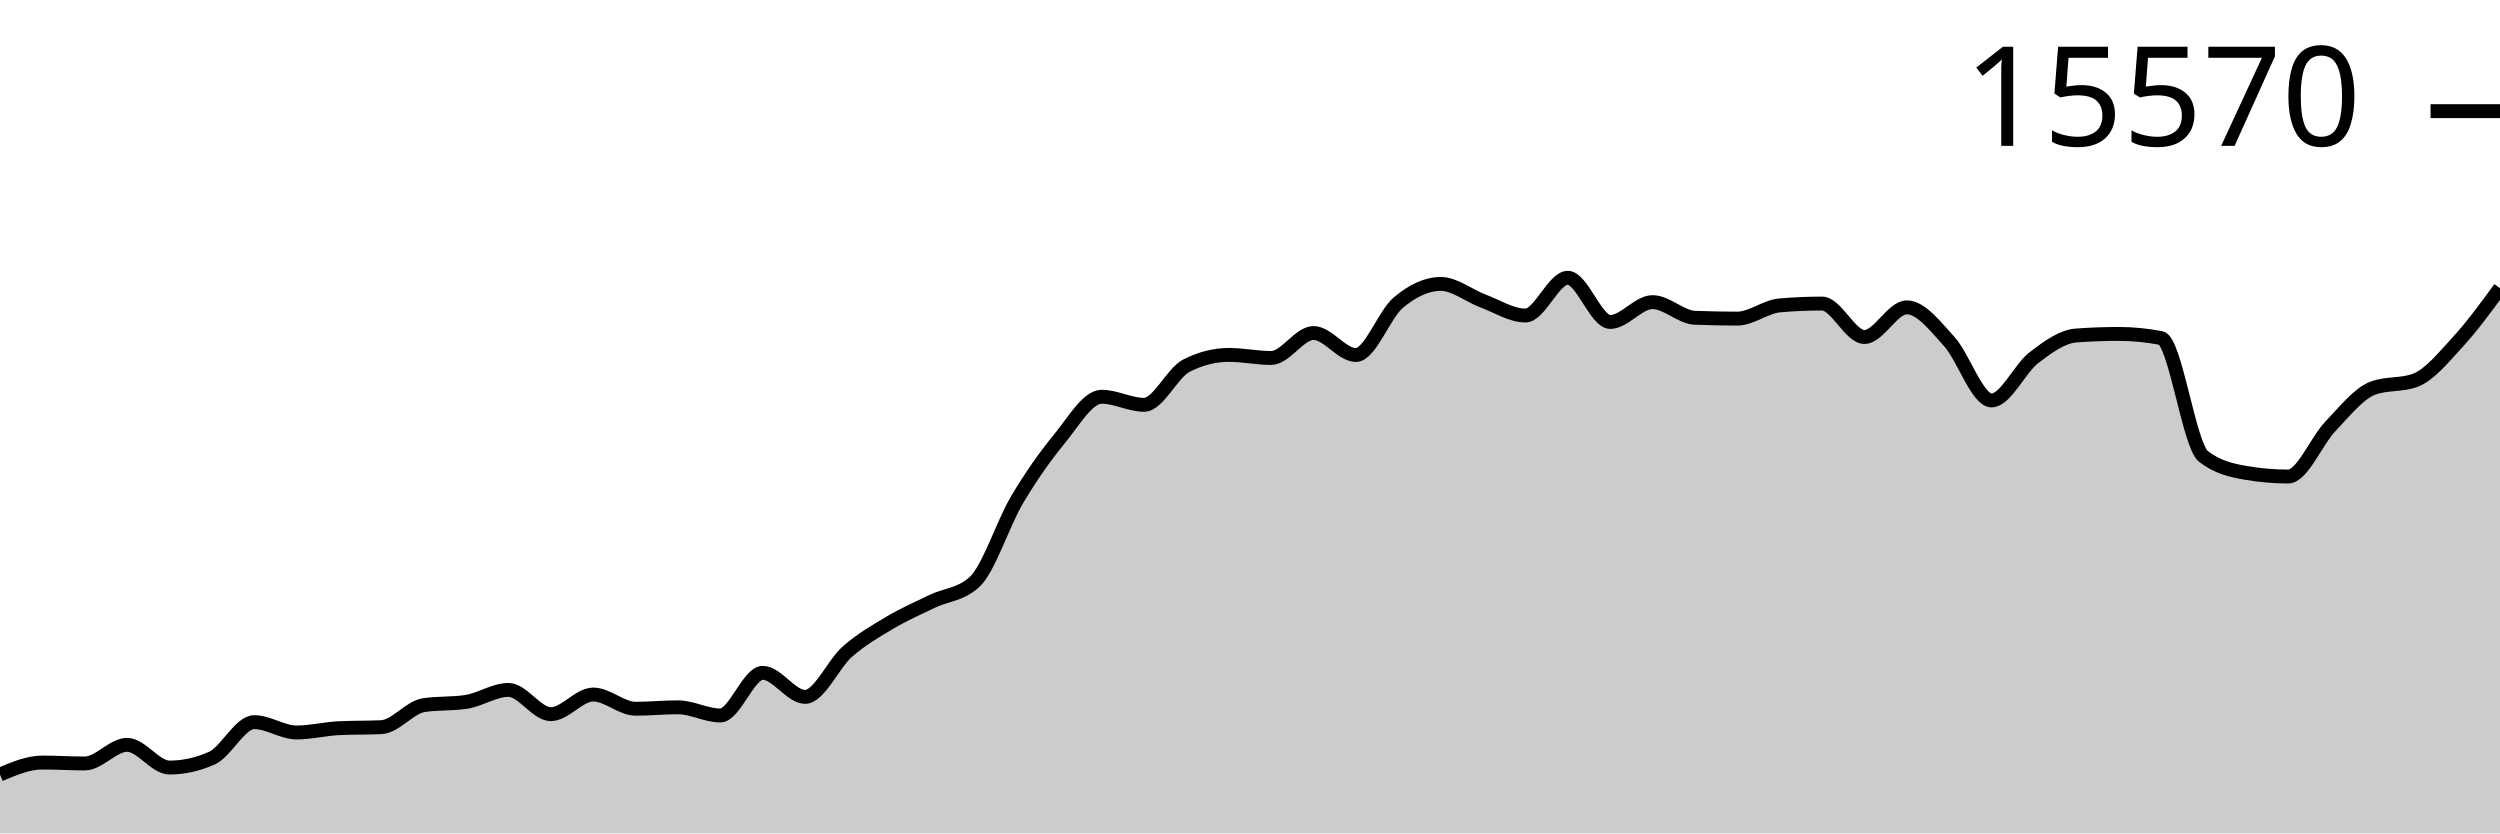
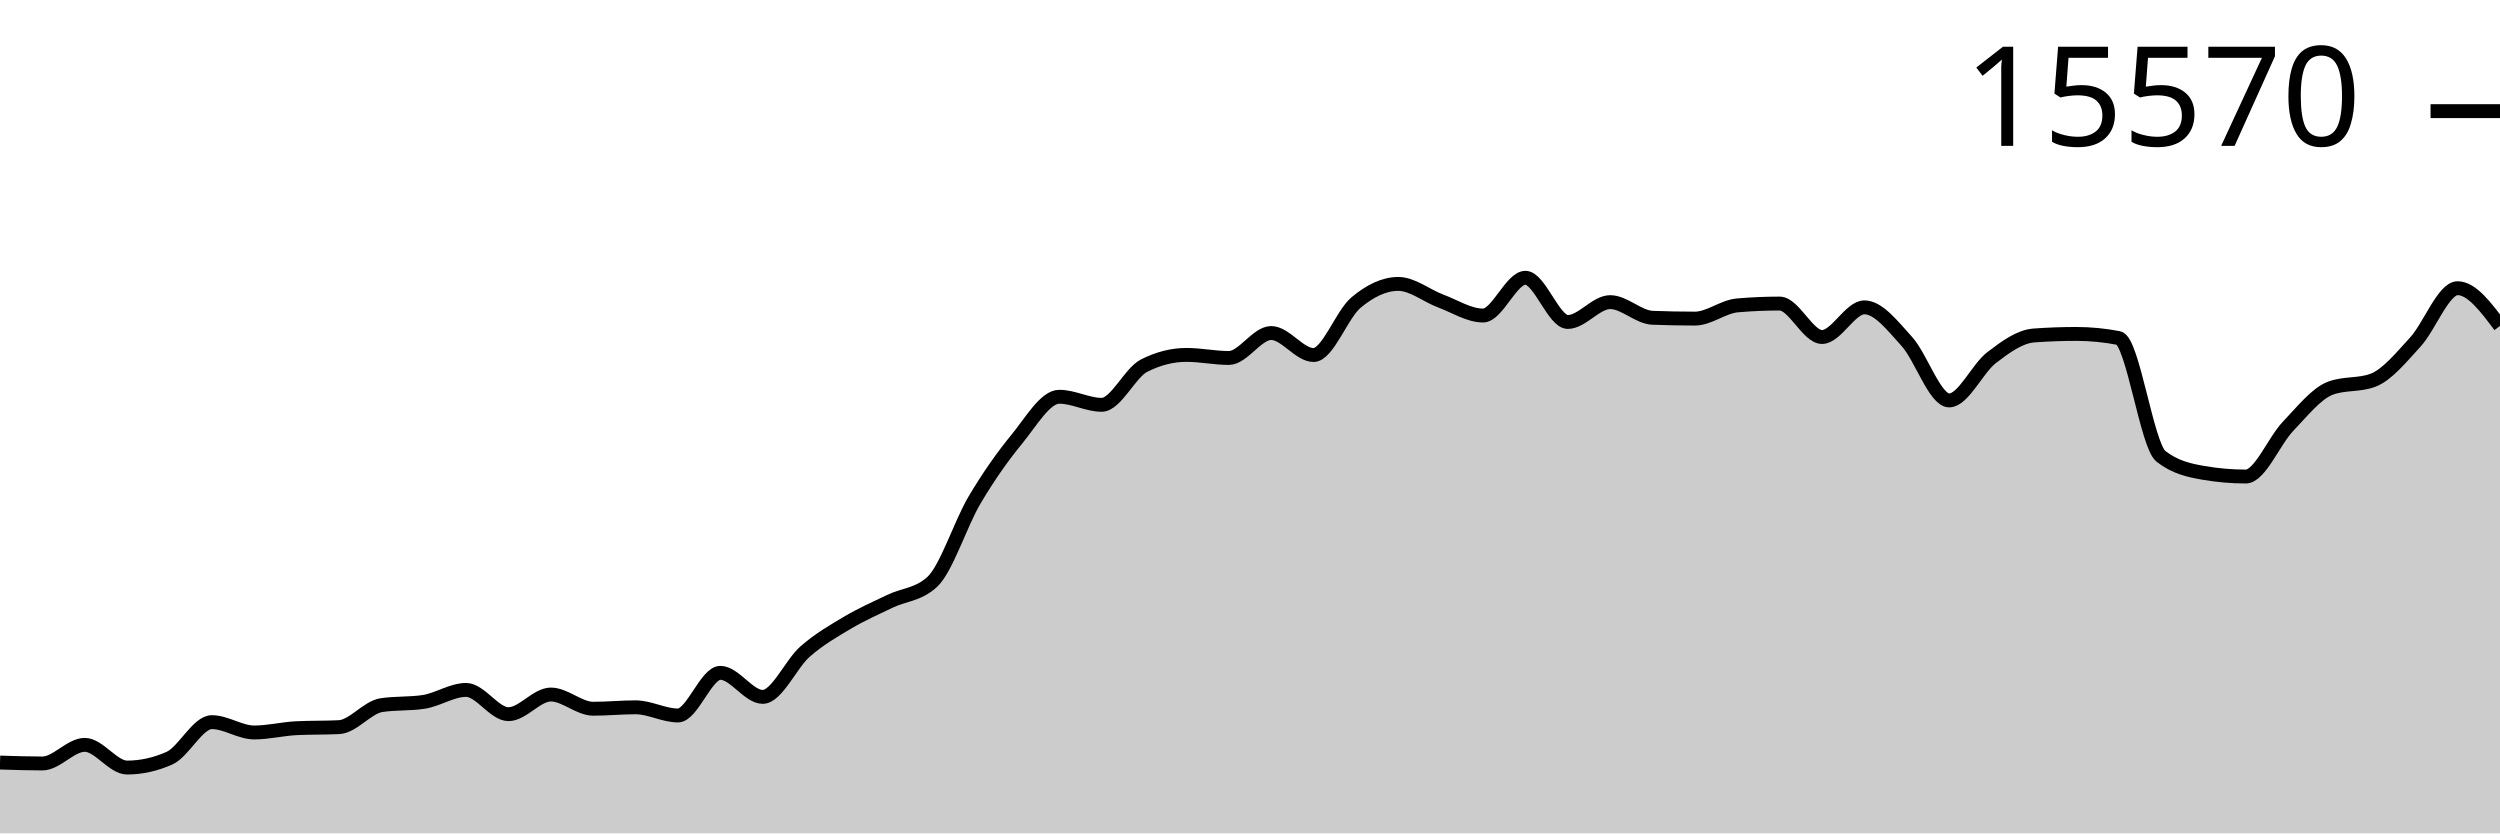
<svg xmlns="http://www.w3.org/2000/svg" viewBox="0 0 180 60">
  <g transform="translate(0,20)">
-     <path class="area" fill="rgba(0, 0, 0, 0.2)" d="M0,35.765C1.017,35.334,2.034,34.903,3.051,34.903C4.068,34.903,5.085,34.97,6.102,34.97C7.119,34.97,8.136,33.629,9.153,33.629C10.169,33.629,11.186,35.264,12.203,35.264C13.22,35.264,14.237,35.038,15.254,34.587C16.271,34.135,17.288,31.994,18.305,31.994C19.322,31.994,20.339,32.738,21.356,32.738C22.373,32.738,23.39,32.478,24.407,32.429C25.424,32.38,26.441,32.404,27.458,32.355C28.475,32.306,29.492,30.929,30.508,30.771C31.525,30.614,32.542,30.693,33.559,30.536C34.576,30.379,35.593,29.674,36.61,29.674C37.627,29.674,38.644,31.42,39.661,31.42C40.678,31.42,41.695,30.006,42.712,30.006C43.729,30.006,44.746,31.029,45.763,31.029C46.78,31.029,47.797,30.926,48.814,30.926C49.831,30.926,50.847,31.515,51.864,31.515C52.881,31.515,53.898,28.444,54.915,28.444C55.932,28.444,56.949,30.175,57.966,30.175C58.983,30.175,60,27.802,61.017,26.912C62.034,26.022,63.051,25.438,64.068,24.835C65.085,24.232,66.102,23.786,67.119,23.296C68.136,22.806,69.153,22.829,70.169,21.897C71.186,20.964,72.203,17.712,73.22,15.997C74.237,14.282,75.254,12.846,76.271,11.607C77.288,10.369,78.305,8.566,79.322,8.566C80.339,8.566,81.356,9.147,82.373,9.147C83.39,9.147,84.407,6.842,85.424,6.327C86.441,5.811,87.458,5.553,88.475,5.553C89.492,5.553,90.508,5.774,91.525,5.774C92.542,5.774,93.559,3.977,94.576,3.977C95.593,3.977,96.61,5.561,97.627,5.561C98.644,5.561,99.661,2.643,100.678,1.79C101.695,0.937,102.712,0.442,103.729,0.442C104.746,0.442,105.763,1.293,106.78,1.672C107.797,2.051,108.814,2.718,109.831,2.718C110.847,2.718,111.864,0,112.881,0C113.898,0,114.915,3.182,115.932,3.182C116.949,3.182,117.966,1.753,118.983,1.753C120,1.753,121.017,2.84,122.034,2.88C123.051,2.919,124.068,2.939,125.085,2.939C126.102,2.939,127.119,2.077,128.136,1.989C129.153,1.9,130.169,1.856,131.186,1.856C132.203,1.856,133.22,4.264,134.237,4.264C135.254,4.264,136.271,2.129,137.288,2.129C138.305,2.129,139.322,3.464,140.339,4.581C141.356,5.698,142.373,8.831,143.39,8.831C144.407,8.831,145.424,6.532,146.441,5.752C147.458,4.973,148.475,4.228,149.492,4.154C150.508,4.08,151.525,4.043,152.542,4.043C153.559,4.043,154.576,4.142,155.593,4.338C156.61,4.534,157.627,12.069,158.644,12.86C159.661,13.65,160.678,13.869,161.695,14.045C162.712,14.222,163.729,14.31,164.746,14.31C165.763,14.31,166.78,11.747,167.797,10.687C168.814,9.626,169.831,8.325,170.847,7.947C171.864,7.569,172.881,7.758,173.898,7.38C174.915,7.002,175.932,5.737,176.949,4.633C177.966,3.528,178.983,2.14,180,0.751L180,40C178.983,40,177.966,40,176.949,40C175.932,40,174.915,40,173.898,40C172.881,40,171.864,40,170.847,40C169.831,40,168.814,40,167.797,40C166.78,40,165.763,40,164.746,40C163.729,40,162.712,40,161.695,40C160.678,40,159.661,40,158.644,40C157.627,40,156.61,40,155.593,40C154.576,40,153.559,40,152.542,40C151.525,40,150.508,40,149.492,40C148.475,40,147.458,40,146.441,40C145.424,40,144.407,40,143.39,40C142.373,40,141.356,40,140.339,40C139.322,40,138.305,40,137.288,40C136.271,40,135.254,40,134.237,40C133.22,40,132.203,40,131.186,40C130.169,40,129.153,40,128.136,40C127.119,40,126.102,40,125.085,40C124.068,40,123.051,40,122.034,40C121.017,40,120,40,118.983,40C117.966,40,116.949,40,115.932,40C114.915,40,113.898,40,112.881,40C111.864,40,110.847,40,109.831,40C108.814,40,107.797,40,106.78,40C105.763,40,104.746,40,103.729,40C102.712,40,101.695,40,100.678,40C99.661,40,98.644,40,97.627,40C96.61,40,95.593,40,94.576,40C93.559,40,92.542,40,91.525,40C90.508,40,89.492,40,88.475,40C87.458,40,86.441,40,85.424,40C84.407,40,83.39,40,82.373,40C81.356,40,80.339,40,79.322,40C78.305,40,77.288,40,76.271,40C75.254,40,74.237,40,73.22,40C72.203,40,71.186,40,70.169,40C69.153,40,68.136,40,67.119,40C66.102,40,65.085,40,64.068,40C63.051,40,62.034,40,61.017,40C60,40,58.983,40,57.966,40C56.949,40,55.932,40,54.915,40C53.898,40,52.881,40,51.864,40C50.847,40,49.831,40,48.814,40C47.797,40,46.78,40,45.763,40C44.746,40,43.729,40,42.712,40C41.695,40,40.678,40,39.661,40C38.644,40,37.627,40,36.61,40C35.593,40,34.576,40,33.559,40C32.542,40,31.525,40,30.508,40C29.492,40,28.475,40,27.458,40C26.441,40,25.424,40,24.407,40C23.39,40,22.373,40,21.356,40C20.339,40,19.322,40,18.305,40C17.288,40,16.271,40,15.254,40C14.237,40,13.22,40,12.203,40C11.186,40,10.169,40,9.153,40C8.136,40,7.119,40,6.102,40C5.085,40,4.068,40,3.051,40C2.034,40,1.017,40,0,40Z" />
-     <path class="line" stroke="black" fill="none" d="M0,35.765C1.017,35.334,2.034,34.903,3.051,34.903C4.068,34.903,5.085,34.97,6.102,34.97C7.119,34.97,8.136,33.629,9.153,33.629C10.169,33.629,11.186,35.264,12.203,35.264C13.22,35.264,14.237,35.038,15.254,34.587C16.271,34.135,17.288,31.994,18.305,31.994C19.322,31.994,20.339,32.738,21.356,32.738C22.373,32.738,23.39,32.478,24.407,32.429C25.424,32.38,26.441,32.404,27.458,32.355C28.475,32.306,29.492,30.929,30.508,30.771C31.525,30.614,32.542,30.693,33.559,30.536C34.576,30.379,35.593,29.674,36.61,29.674C37.627,29.674,38.644,31.42,39.661,31.42C40.678,31.42,41.695,30.006,42.712,30.006C43.729,30.006,44.746,31.029,45.763,31.029C46.78,31.029,47.797,30.926,48.814,30.926C49.831,30.926,50.847,31.515,51.864,31.515C52.881,31.515,53.898,28.444,54.915,28.444C55.932,28.444,56.949,30.175,57.966,30.175C58.983,30.175,60,27.802,61.017,26.912C62.034,26.022,63.051,25.438,64.068,24.835C65.085,24.232,66.102,23.786,67.119,23.296C68.136,22.806,69.153,22.829,70.169,21.897C71.186,20.964,72.203,17.712,73.22,15.997C74.237,14.282,75.254,12.846,76.271,11.607C77.288,10.369,78.305,8.566,79.322,8.566C80.339,8.566,81.356,9.147,82.373,9.147C83.39,9.147,84.407,6.842,85.424,6.327C86.441,5.811,87.458,5.553,88.475,5.553C89.492,5.553,90.508,5.774,91.525,5.774C92.542,5.774,93.559,3.977,94.576,3.977C95.593,3.977,96.61,5.561,97.627,5.561C98.644,5.561,99.661,2.643,100.678,1.79C101.695,0.937,102.712,0.442,103.729,0.442C104.746,0.442,105.763,1.293,106.78,1.672C107.797,2.051,108.814,2.718,109.831,2.718C110.847,2.718,111.864,0,112.881,0C113.898,0,114.915,3.182,115.932,3.182C116.949,3.182,117.966,1.753,118.983,1.753C120,1.753,121.017,2.84,122.034,2.88C123.051,2.919,124.068,2.939,125.085,2.939C126.102,2.939,127.119,2.077,128.136,1.989C129.153,1.9,130.169,1.856,131.186,1.856C132.203,1.856,133.22,4.264,134.237,4.264C135.254,4.264,136.271,2.129,137.288,2.129C138.305,2.129,139.322,3.464,140.339,4.581C141.356,5.698,142.373,8.831,143.39,8.831C144.407,8.831,145.424,6.532,146.441,5.752C147.458,4.973,148.475,4.228,149.492,4.154C150.508,4.08,151.525,4.043,152.542,4.043C153.559,4.043,154.576,4.142,155.593,4.338C156.61,4.534,157.627,12.069,158.644,12.86C159.661,13.65,160.678,13.869,161.695,14.045C162.712,14.222,163.729,14.31,164.746,14.31C165.763,14.31,166.78,11.747,167.797,10.687C168.814,9.626,169.831,8.325,170.847,7.947C171.864,7.569,172.881,7.758,173.898,7.38C174.915,7.002,175.932,5.737,176.949,4.633C177.966,3.528,178.983,2.14,180,0.751" />
+     <path class="area" fill="rgba(0, 0, 0, 0.2)" d="M0,34.903C1.017,34.936,2.034,34.97,3.051,34.97C4.068,34.97,5.085,33.629,6.102,33.629C7.119,33.629,8.136,35.264,9.153,35.264C10.169,35.264,11.186,35.038,12.203,34.587C13.22,34.135,14.237,31.994,15.254,31.994C16.271,31.994,17.288,32.738,18.305,32.738C19.322,32.738,20.339,32.478,21.356,32.429C22.373,32.38,23.39,32.404,24.407,32.355C25.424,32.306,26.441,30.929,27.458,30.771C28.475,30.614,29.492,30.693,30.508,30.536C31.525,30.379,32.542,29.674,33.559,29.674C34.576,29.674,35.593,31.42,36.61,31.42C37.627,31.42,38.644,30.006,39.661,30.006C40.678,30.006,41.695,31.029,42.712,31.029C43.729,31.029,44.746,30.926,45.763,30.926C46.78,30.926,47.797,31.515,48.814,31.515C49.831,31.515,50.847,28.444,51.864,28.444C52.881,28.444,53.898,30.175,54.915,30.175C55.932,30.175,56.949,27.802,57.966,26.912C58.983,26.022,60,25.438,61.017,24.835C62.034,24.232,63.051,23.786,64.068,23.296C65.085,22.806,66.102,22.829,67.119,21.897C68.136,20.964,69.153,17.712,70.169,15.997C71.186,14.282,72.203,12.846,73.22,11.607C74.237,10.369,75.254,8.566,76.271,8.566C77.288,8.566,78.305,9.147,79.322,9.147C80.339,9.147,81.356,6.842,82.373,6.327C83.39,5.811,84.407,5.553,85.424,5.553C86.441,5.553,87.458,5.774,88.475,5.774C89.492,5.774,90.508,3.977,91.525,3.977C92.542,3.977,93.559,5.561,94.576,5.561C95.593,5.561,96.61,2.643,97.627,1.79C98.644,0.937,99.661,0.442,100.678,0.442C101.695,0.442,102.712,1.293,103.729,1.672C104.746,2.051,105.763,2.718,106.78,2.718C107.797,2.718,108.814,0,109.831,0C110.847,0,111.864,3.182,112.881,3.182C113.898,3.182,114.915,1.753,115.932,1.753C116.949,1.753,117.966,2.84,118.983,2.88C120,2.919,121.017,2.939,122.034,2.939C123.051,2.939,124.068,2.077,125.085,1.989C126.102,1.9,127.119,1.856,128.136,1.856C129.153,1.856,130.169,4.264,131.186,4.264C132.203,4.264,133.22,2.129,134.237,2.129C135.254,2.129,136.271,3.464,137.288,4.581C138.305,5.698,139.322,8.831,140.339,8.831C141.356,8.831,142.373,6.532,143.39,5.752C144.407,4.973,145.424,4.228,146.441,4.154C147.458,4.08,148.475,4.043,149.492,4.043C150.508,4.043,151.525,4.142,152.542,4.338C153.559,4.534,154.576,12.069,155.593,12.86C156.61,13.65,157.627,13.869,158.644,14.045C159.661,14.222,160.678,14.31,161.695,14.31C162.712,14.31,163.729,11.747,164.746,10.687C165.763,9.626,166.78,8.325,167.797,7.947C168.814,7.569,169.831,7.758,170.847,7.38C171.864,7.002,172.881,5.737,173.898,4.633C174.915,3.528,175.932,0.751,176.949,0.751C177.966,0.751,178.983,2.11,180,3.469L180,40C178.983,40,177.966,40,176.949,40C175.932,40,174.915,40,173.898,40C172.881,40,171.864,40,170.847,40C169.831,40,168.814,40,167.797,40C166.78,40,165.763,40,164.746,40C163.729,40,162.712,40,161.695,40C160.678,40,159.661,40,158.644,40C157.627,40,156.61,40,155.593,40C154.576,40,153.559,40,152.542,40C151.525,40,150.508,40,149.492,40C148.475,40,147.458,40,146.441,40C145.424,40,144.407,40,143.39,40C142.373,40,141.356,40,140.339,40C139.322,40,138.305,40,137.288,40C136.271,40,135.254,40,134.237,40C133.22,40,132.203,40,131.186,40C130.169,40,129.153,40,128.136,40C127.119,40,126.102,40,125.085,40C124.068,40,123.051,40,122.034,40C121.017,40,120,40,118.983,40C117.966,40,116.949,40,115.932,40C114.915,40,113.898,40,112.881,40C111.864,40,110.847,40,109.831,40C108.814,40,107.797,40,106.78,40C105.763,40,104.746,40,103.729,40C102.712,40,101.695,40,100.678,40C99.661,40,98.644,40,97.627,40C96.61,40,95.593,40,94.576,40C93.559,40,92.542,40,91.525,40C90.508,40,89.492,40,88.475,40C87.458,40,86.441,40,85.424,40C84.407,40,83.39,40,82.373,40C81.356,40,80.339,40,79.322,40C78.305,40,77.288,40,76.271,40C75.254,40,74.237,40,73.22,40C72.203,40,71.186,40,70.169,40C69.153,40,68.136,40,67.119,40C66.102,40,65.085,40,64.068,40C63.051,40,62.034,40,61.017,40C60,40,58.983,40,57.966,40C56.949,40,55.932,40,54.915,40C53.898,40,52.881,40,51.864,40C50.847,40,49.831,40,48.814,40C47.797,40,46.78,40,45.763,40C44.746,40,43.729,40,42.712,40C41.695,40,40.678,40,39.661,40C38.644,40,37.627,40,36.61,40C35.593,40,34.576,40,33.559,40C32.542,40,31.525,40,30.508,40C29.492,40,28.475,40,27.458,40C26.441,40,25.424,40,24.407,40C23.39,40,22.373,40,21.356,40C20.339,40,19.322,40,18.305,40C17.288,40,16.271,40,15.254,40C14.237,40,13.22,40,12.203,40C11.186,40,10.169,40,9.153,40C8.136,40,7.119,40,6.102,40C5.085,40,4.068,40,3.051,40C2.034,40,1.017,40,0,40Z" />
+     <path class="line" stroke="black" fill="none" d="M0,34.903C1.017,34.936,2.034,34.97,3.051,34.97C4.068,34.97,5.085,33.629,6.102,33.629C7.119,33.629,8.136,35.264,9.153,35.264C10.169,35.264,11.186,35.038,12.203,34.587C13.22,34.135,14.237,31.994,15.254,31.994C16.271,31.994,17.288,32.738,18.305,32.738C19.322,32.738,20.339,32.478,21.356,32.429C22.373,32.38,23.39,32.404,24.407,32.355C25.424,32.306,26.441,30.929,27.458,30.771C28.475,30.614,29.492,30.693,30.508,30.536C31.525,30.379,32.542,29.674,33.559,29.674C34.576,29.674,35.593,31.42,36.61,31.42C37.627,31.42,38.644,30.006,39.661,30.006C40.678,30.006,41.695,31.029,42.712,31.029C43.729,31.029,44.746,30.926,45.763,30.926C46.78,30.926,47.797,31.515,48.814,31.515C49.831,31.515,50.847,28.444,51.864,28.444C52.881,28.444,53.898,30.175,54.915,30.175C55.932,30.175,56.949,27.802,57.966,26.912C58.983,26.022,60,25.438,61.017,24.835C62.034,24.232,63.051,23.786,64.068,23.296C65.085,22.806,66.102,22.829,67.119,21.897C68.136,20.964,69.153,17.712,70.169,15.997C71.186,14.282,72.203,12.846,73.22,11.607C74.237,10.369,75.254,8.566,76.271,8.566C77.288,8.566,78.305,9.147,79.322,9.147C80.339,9.147,81.356,6.842,82.373,6.327C83.39,5.811,84.407,5.553,85.424,5.553C86.441,5.553,87.458,5.774,88.475,5.774C89.492,5.774,90.508,3.977,91.525,3.977C92.542,3.977,93.559,5.561,94.576,5.561C95.593,5.561,96.61,2.643,97.627,1.79C98.644,0.937,99.661,0.442,100.678,0.442C101.695,0.442,102.712,1.293,103.729,1.672C104.746,2.051,105.763,2.718,106.78,2.718C107.797,2.718,108.814,0,109.831,0C110.847,0,111.864,3.182,112.881,3.182C113.898,3.182,114.915,1.753,115.932,1.753C116.949,1.753,117.966,2.84,118.983,2.88C120,2.919,121.017,2.939,122.034,2.939C123.051,2.939,124.068,2.077,125.085,1.989C126.102,1.9,127.119,1.856,128.136,1.856C129.153,1.856,130.169,4.264,131.186,4.264C132.203,4.264,133.22,2.129,134.237,2.129C135.254,2.129,136.271,3.464,137.288,4.581C138.305,5.698,139.322,8.831,140.339,8.831C141.356,8.831,142.373,6.532,143.39,5.752C144.407,4.973,145.424,4.228,146.441,4.154C147.458,4.08,148.475,4.043,149.492,4.043C150.508,4.043,151.525,4.142,152.542,4.338C153.559,4.534,154.576,12.069,155.593,12.86C156.61,13.65,157.627,13.869,158.644,14.045C159.661,14.222,160.678,14.31,161.695,14.31C162.712,14.31,163.729,11.747,164.746,10.687C165.763,9.626,166.78,8.325,167.797,7.947C168.814,7.569,169.831,7.758,170.847,7.38C171.864,7.002,172.881,5.737,173.898,4.633C174.915,3.528,175.932,0.751,176.949,0.751C177.966,0.751,178.983,2.11,180,3.469" />
    <path class="axis-ceiling" stroke-width="1" stroke="black" fill="none" d="M175,-11.998L180,-11.998" />
    <text class="axis-ceiling-label" font-family="sans-serif" text-anchor="end" font-size="10px" x="170" y="-9.498">15570</text>
  </g>
</svg>
